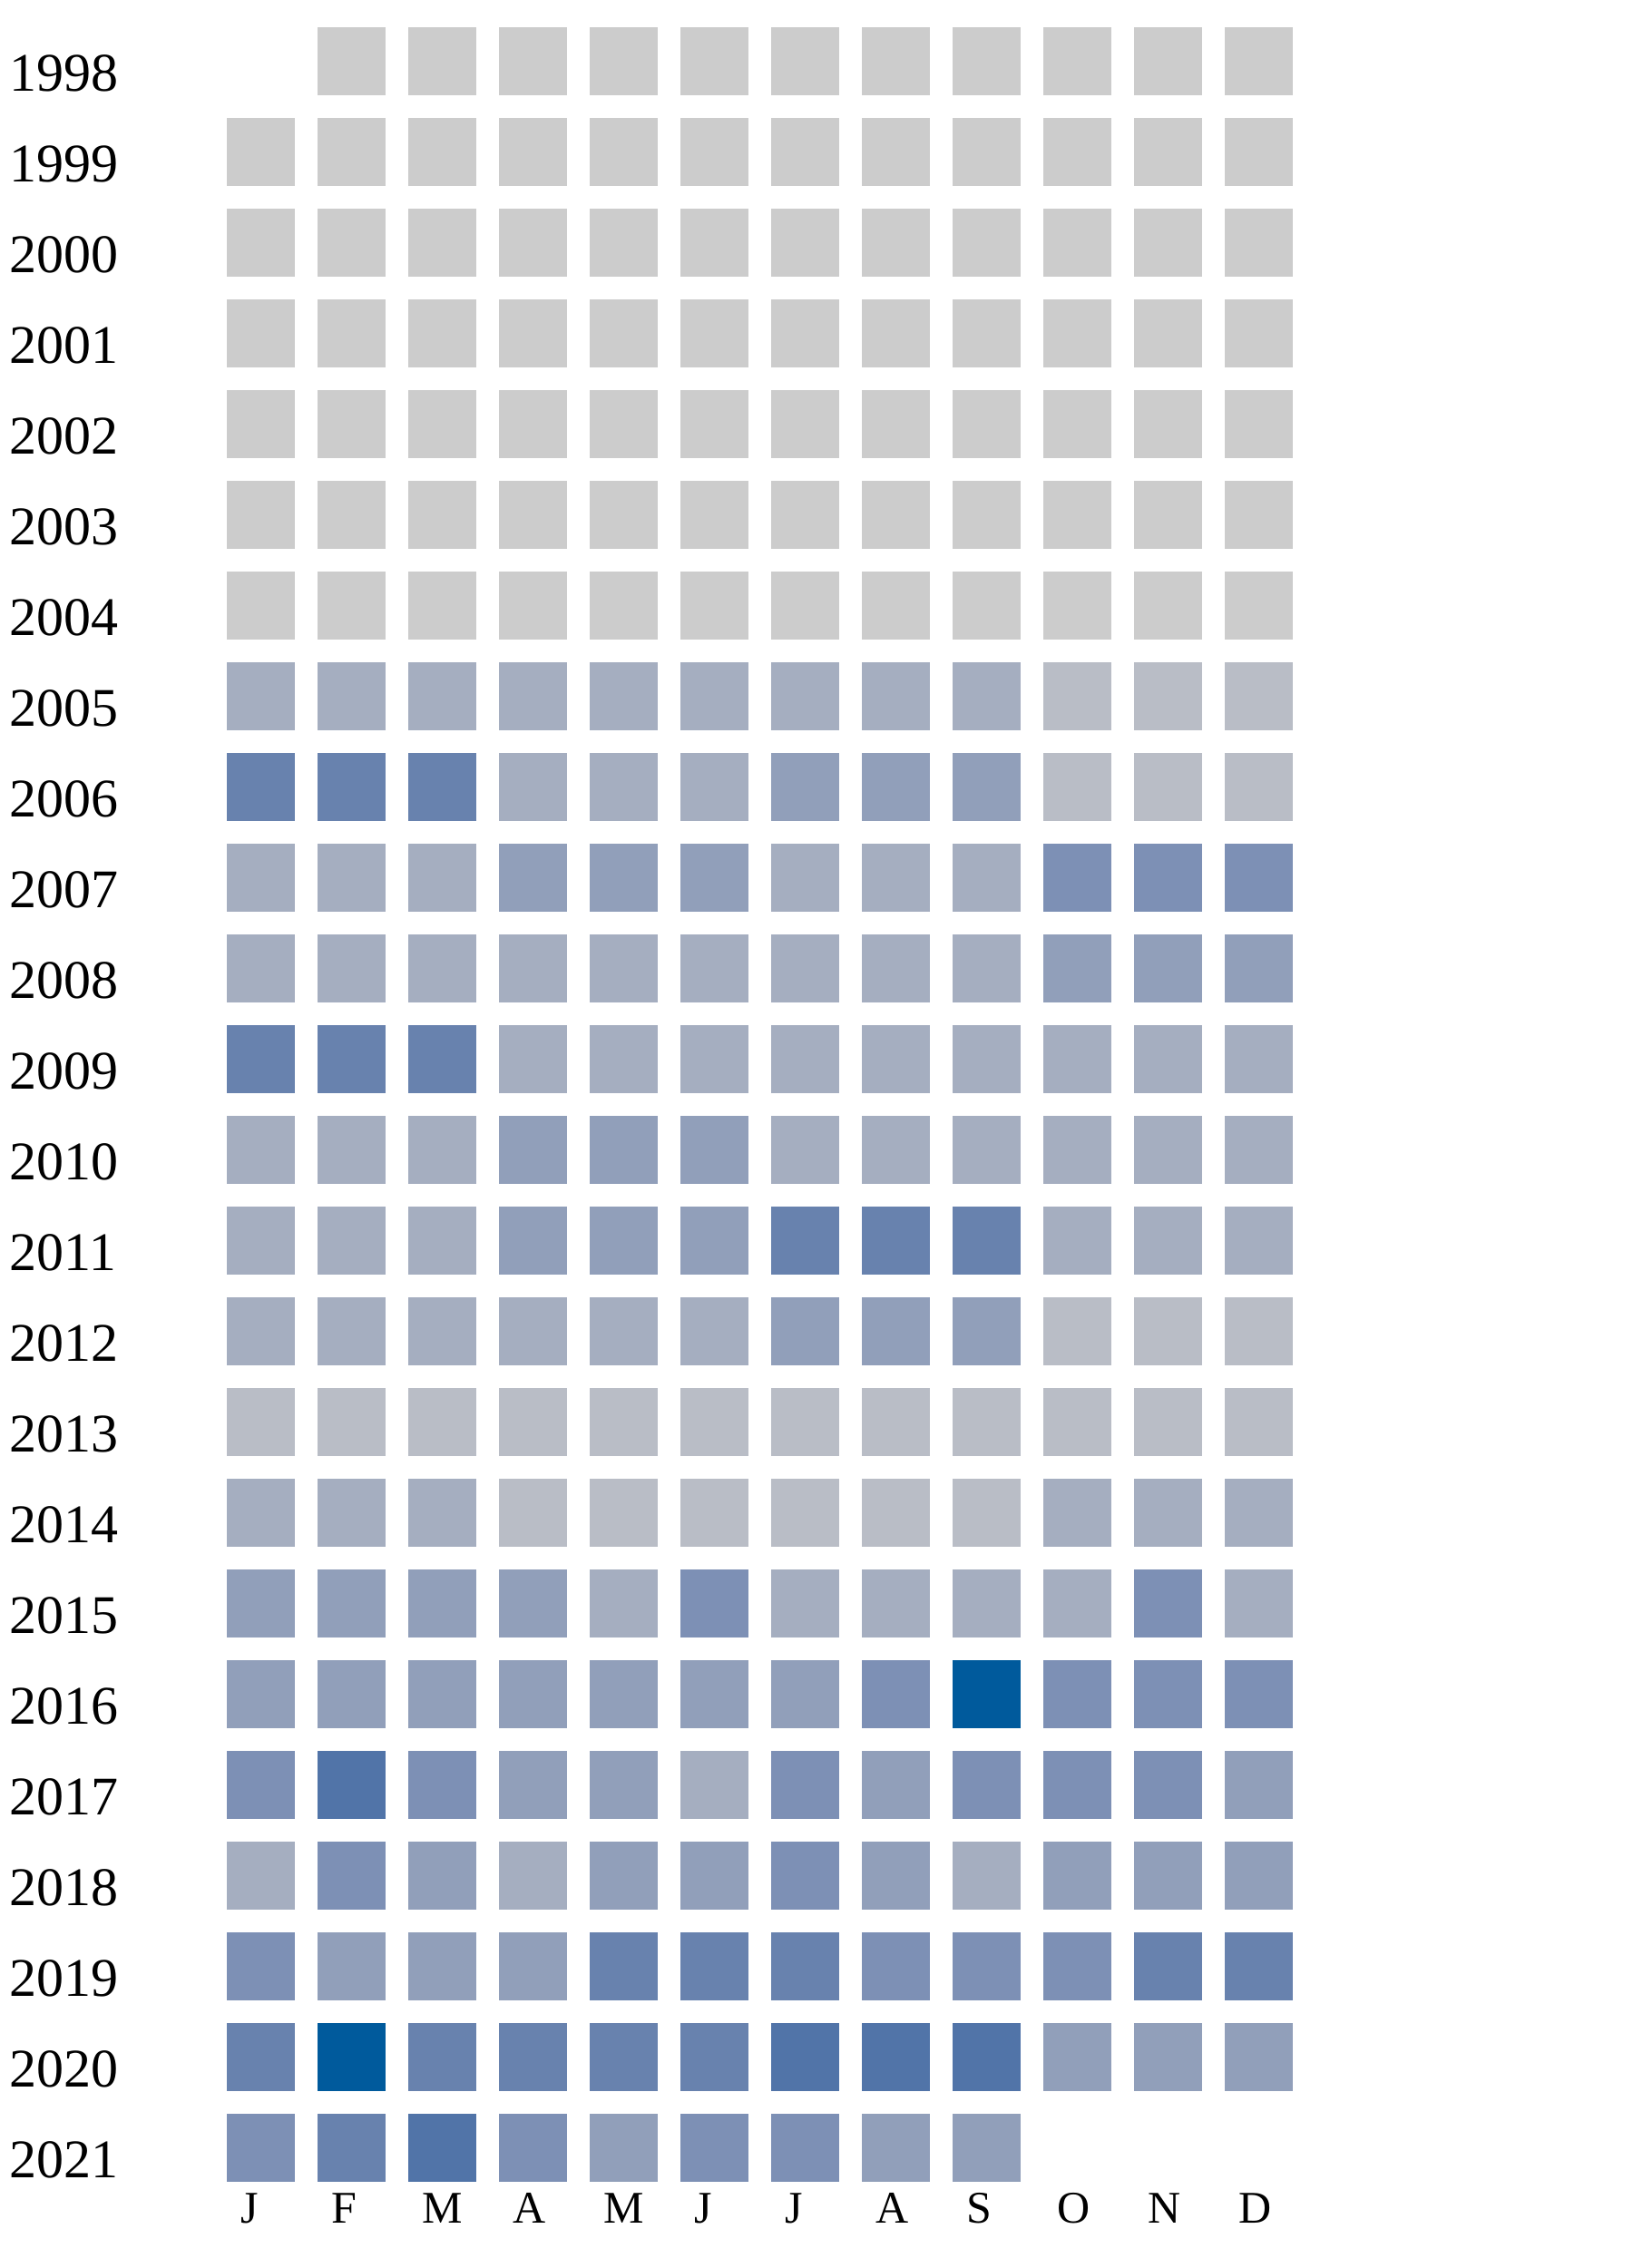
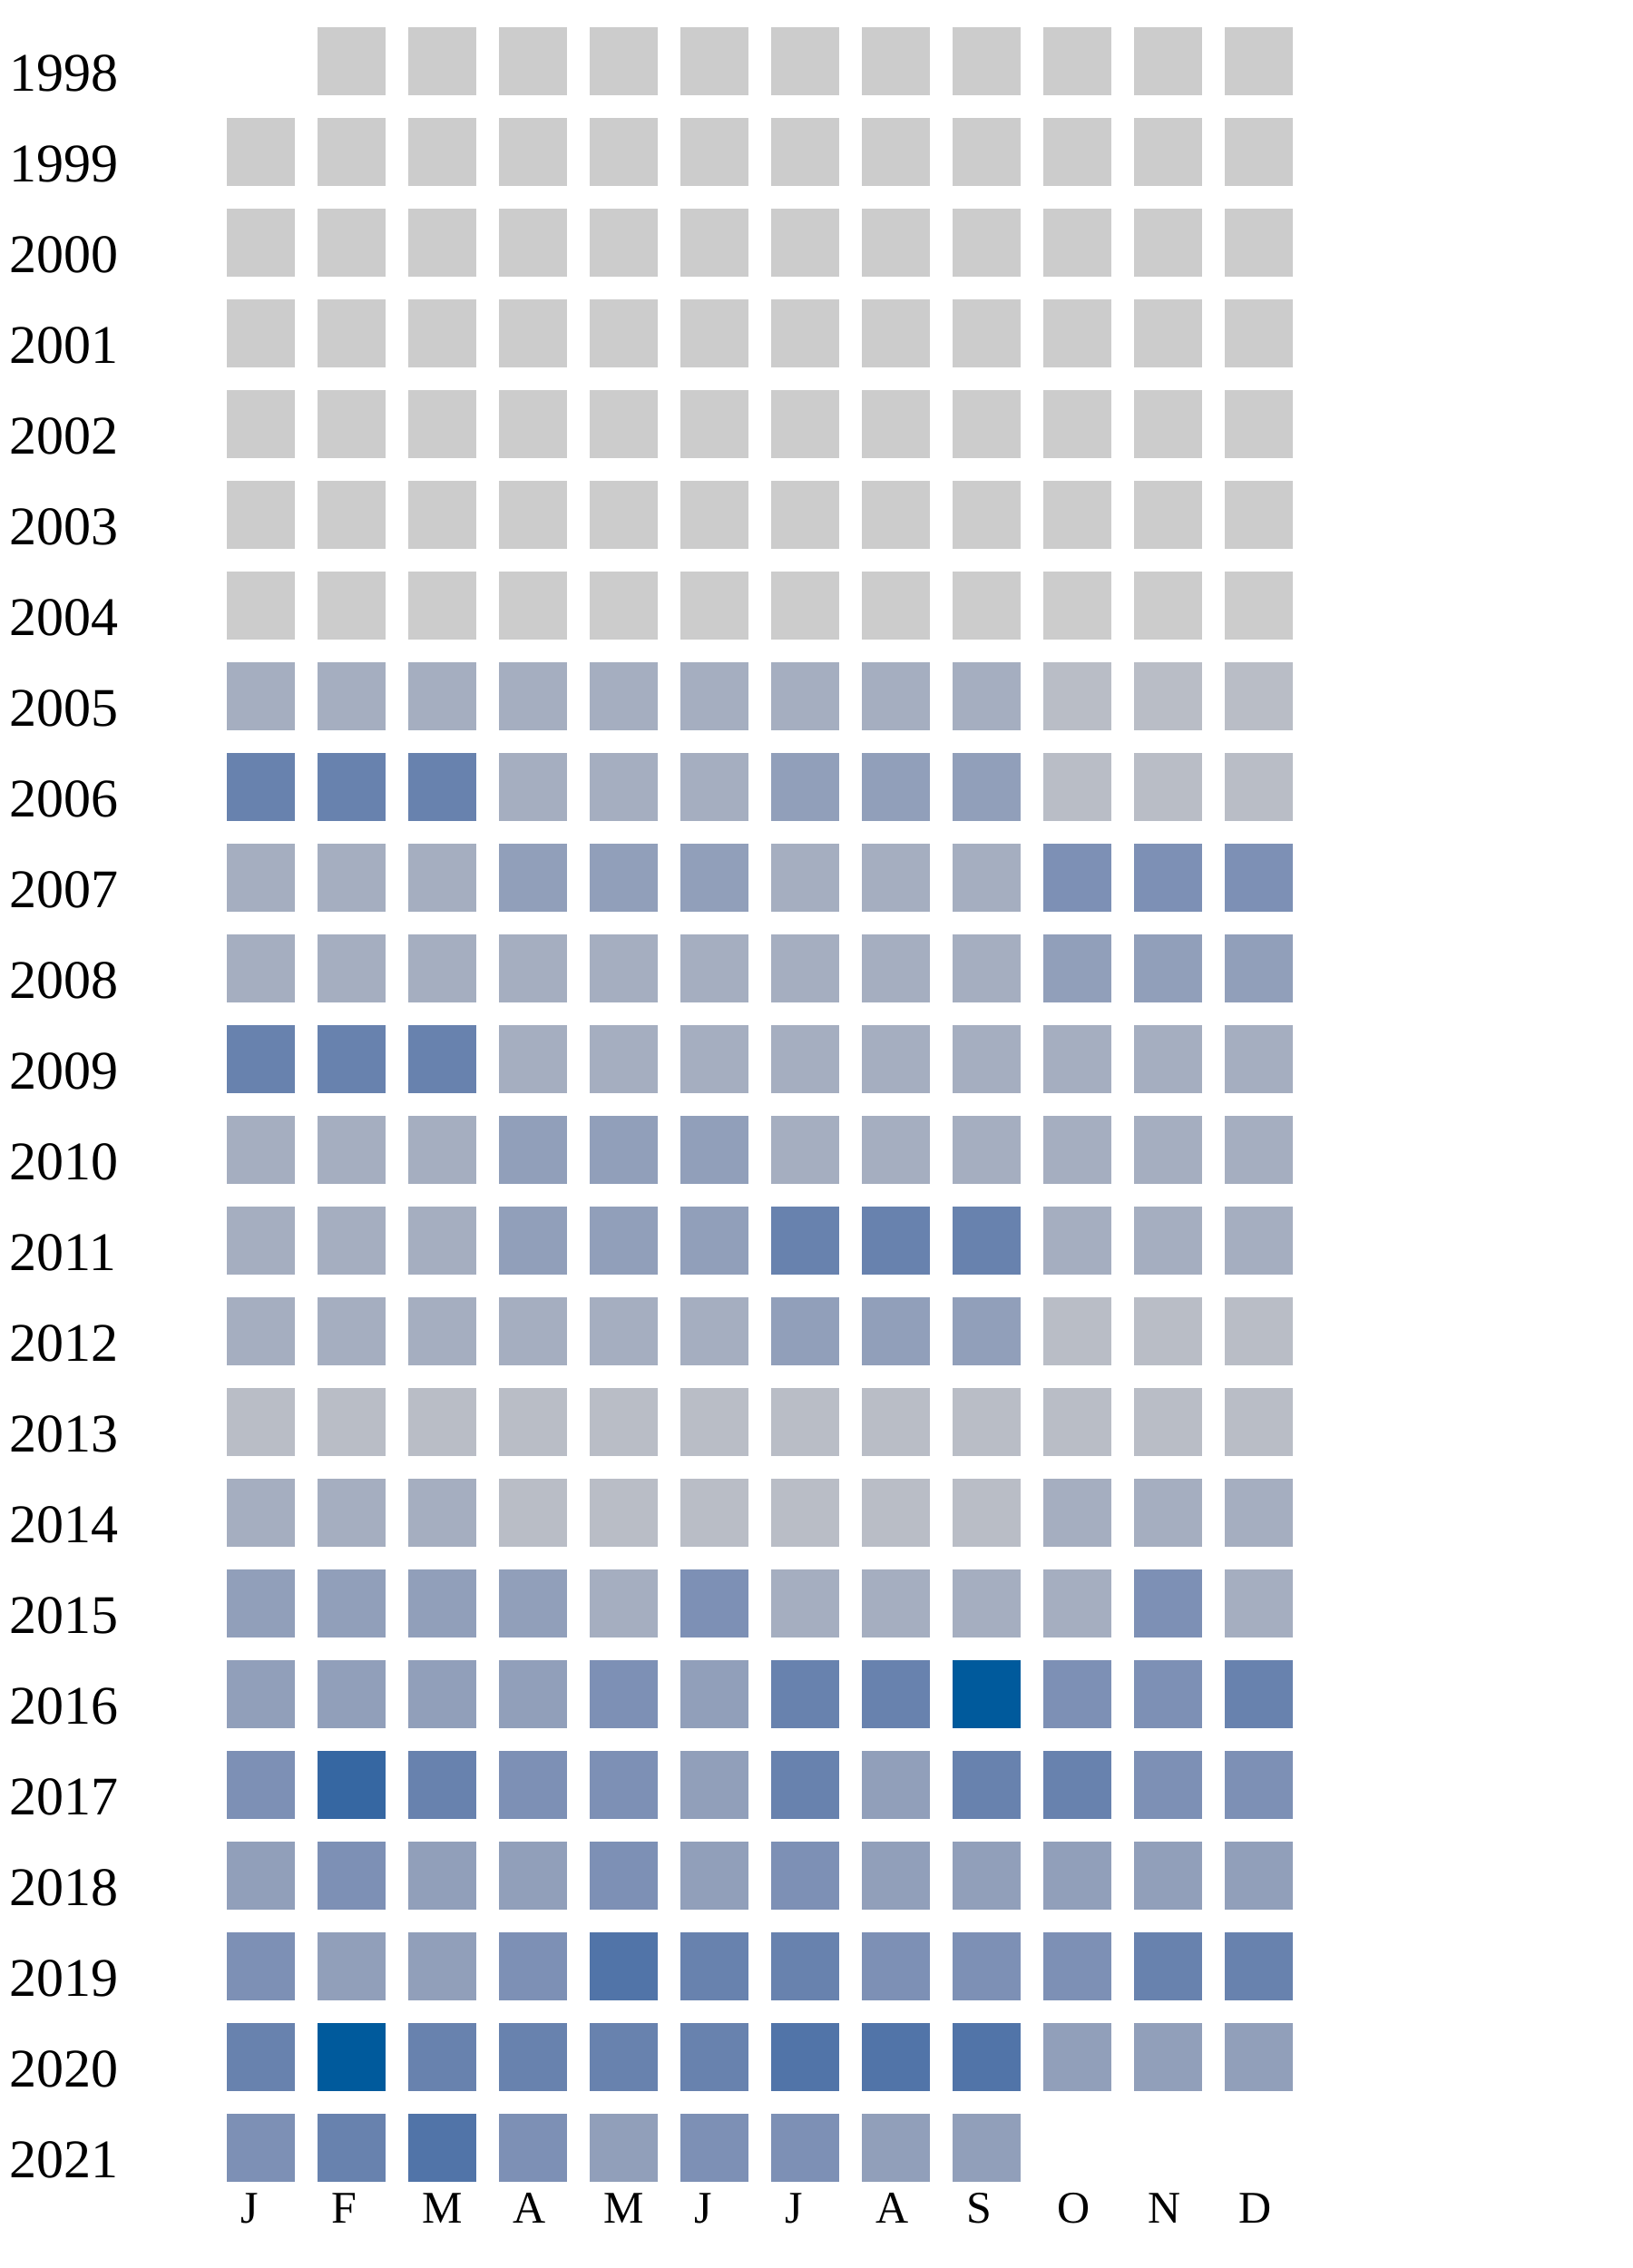
<svg xmlns="http://www.w3.org/2000/svg" width="360" height="500">
  <g transform="translate(0 0)">
    <text x="2" y="20">1998</text>
    <rect x="70" y="6" width="15" height="15" fill="#cccccc" />
    <rect x="90" y="6" width="15" height="15" fill="#cccccc" />
    <rect x="110" y="6" width="15" height="15" fill="#cccccc" />
    <rect x="130" y="6" width="15" height="15" fill="#cccccc" />
    <rect x="150" y="6" width="15" height="15" fill="#cccccc" />
    <rect x="170" y="6" width="15" height="15" fill="#cccccc" />
    <rect x="190" y="6" width="15" height="15" fill="#cccccc" />
    <rect x="210" y="6" width="15" height="15" fill="#cccccc" />
    <rect x="230" y="6" width="15" height="15" fill="#cccccc" />
    <rect x="250" y="6" width="15" height="15" fill="#cccccc" />
    <rect x="270" y="6" width="15" height="15" fill="#cccccc" />
  </g>
  <g transform="translate(0 20)">
    <text x="2" y="20">1999</text>
    <rect x="50" y="6" width="15" height="15" fill="#cccccc" />
    <rect x="70" y="6" width="15" height="15" fill="#cccccc" />
    <rect x="90" y="6" width="15" height="15" fill="#cccccc" />
    <rect x="110" y="6" width="15" height="15" fill="#cccccc" />
    <rect x="130" y="6" width="15" height="15" fill="#cccccc" />
    <rect x="150" y="6" width="15" height="15" fill="#cccccc" />
    <rect x="170" y="6" width="15" height="15" fill="#cccccc" />
    <rect x="190" y="6" width="15" height="15" fill="#cccccc" />
    <rect x="210" y="6" width="15" height="15" fill="#cccccc" />
    <rect x="230" y="6" width="15" height="15" fill="#cccccc" />
    <rect x="250" y="6" width="15" height="15" fill="#cccccc" />
    <rect x="270" y="6" width="15" height="15" fill="#cccccc" />
  </g>
  <g transform="translate(0 40)">
    <text x="2" y="20">2000</text>
    <rect x="50" y="6" width="15" height="15" fill="#cccccc" />
    <rect x="70" y="6" width="15" height="15" fill="#cccccc" />
    <rect x="90" y="6" width="15" height="15" fill="#cccccc" />
    <rect x="110" y="6" width="15" height="15" fill="#cccccc" />
    <rect x="130" y="6" width="15" height="15" fill="#cccccc" />
    <rect x="150" y="6" width="15" height="15" fill="#cccccc" />
    <rect x="170" y="6" width="15" height="15" fill="#cccccc" />
    <rect x="190" y="6" width="15" height="15" fill="#cccccc" />
    <rect x="210" y="6" width="15" height="15" fill="#cccccc" />
    <rect x="230" y="6" width="15" height="15" fill="#cccccc" />
    <rect x="250" y="6" width="15" height="15" fill="#cccccc" />
    <rect x="270" y="6" width="15" height="15" fill="#cccccc" />
  </g>
  <g transform="translate(0 60)">
    <text x="2" y="20">2001</text>
    <rect x="50" y="6" width="15" height="15" fill="#cccccc" />
    <rect x="70" y="6" width="15" height="15" fill="#cccccc" />
    <rect x="90" y="6" width="15" height="15" fill="#cccccc" />
    <rect x="110" y="6" width="15" height="15" fill="#cccccc" />
    <rect x="130" y="6" width="15" height="15" fill="#cccccc" />
    <rect x="150" y="6" width="15" height="15" fill="#cccccc" />
    <rect x="170" y="6" width="15" height="15" fill="#cccccc" />
    <rect x="190" y="6" width="15" height="15" fill="#cccccc" />
    <rect x="210" y="6" width="15" height="15" fill="#cccccc" />
    <rect x="230" y="6" width="15" height="15" fill="#cccccc" />
    <rect x="250" y="6" width="15" height="15" fill="#cccccc" />
    <rect x="270" y="6" width="15" height="15" fill="#cccccc" />
  </g>
  <g transform="translate(0 80)">
    <text x="2" y="20">2002</text>
    <rect x="50" y="6" width="15" height="15" fill="#cccccc" />
    <rect x="70" y="6" width="15" height="15" fill="#cccccc" />
    <rect x="90" y="6" width="15" height="15" fill="#cccccc" />
    <rect x="110" y="6" width="15" height="15" fill="#cccccc" />
    <rect x="130" y="6" width="15" height="15" fill="#cccccc" />
    <rect x="150" y="6" width="15" height="15" fill="#cccccc" />
    <rect x="170" y="6" width="15" height="15" fill="#cccccc" />
    <rect x="190" y="6" width="15" height="15" fill="#cccccc" />
    <rect x="210" y="6" width="15" height="15" fill="#cccccc" />
    <rect x="230" y="6" width="15" height="15" fill="#cccccc" />
    <rect x="250" y="6" width="15" height="15" fill="#cccccc" />
    <rect x="270" y="6" width="15" height="15" fill="#cccccc" />
  </g>
  <g transform="translate(0 100)">
    <text x="2" y="20">2003</text>
    <rect x="50" y="6" width="15" height="15" fill="#cccccc" />
    <rect x="70" y="6" width="15" height="15" fill="#cccccc" />
    <rect x="90" y="6" width="15" height="15" fill="#cccccc" />
    <rect x="110" y="6" width="15" height="15" fill="#cccccc" />
    <rect x="130" y="6" width="15" height="15" fill="#cccccc" />
    <rect x="150" y="6" width="15" height="15" fill="#cccccc" />
    <rect x="170" y="6" width="15" height="15" fill="#cccccc" />
    <rect x="190" y="6" width="15" height="15" fill="#cccccc" />
    <rect x="210" y="6" width="15" height="15" fill="#cccccc" />
    <rect x="230" y="6" width="15" height="15" fill="#cccccc" />
    <rect x="250" y="6" width="15" height="15" fill="#cccccc" />
    <rect x="270" y="6" width="15" height="15" fill="#cccccc" />
  </g>
  <g transform="translate(0 120)">
    <text x="2" y="20">2004</text>
    <rect x="50" y="6" width="15" height="15" fill="#cccccc" />
    <rect x="70" y="6" width="15" height="15" fill="#cccccc" />
    <rect x="90" y="6" width="15" height="15" fill="#cccccc" />
    <rect x="110" y="6" width="15" height="15" fill="#cccccc" />
    <rect x="130" y="6" width="15" height="15" fill="#cccccc" />
    <rect x="150" y="6" width="15" height="15" fill="#cccccc" />
    <rect x="170" y="6" width="15" height="15" fill="#cccccc" />
    <rect x="190" y="6" width="15" height="15" fill="#cccccc" />
    <rect x="210" y="6" width="15" height="15" fill="#cccccc" />
    <rect x="230" y="6" width="15" height="15" fill="#cccccc" />
    <rect x="250" y="6" width="15" height="15" fill="#cccccc" />
    <rect x="270" y="6" width="15" height="15" fill="#cccccc" />
  </g>
  <g transform="translate(0 140)">
    <text x="2" y="20">2005</text>
    <rect x="50" y="6" width="15" height="15" fill="#a5aec0" />
    <rect x="70" y="6" width="15" height="15" fill="#a5aec0" />
    <rect x="90" y="6" width="15" height="15" fill="#a5aec0" />
    <rect x="110" y="6" width="15" height="15" fill="#a5aec0" />
    <rect x="130" y="6" width="15" height="15" fill="#a5aec0" />
    <rect x="150" y="6" width="15" height="15" fill="#a5aec0" />
    <rect x="170" y="6" width="15" height="15" fill="#a5aec0" />
    <rect x="190" y="6" width="15" height="15" fill="#a5aec0" />
    <rect x="210" y="6" width="15" height="15" fill="#a5aec0" />
    <rect x="230" y="6" width="15" height="15" fill="#b9bdc6" />
    <rect x="250" y="6" width="15" height="15" fill="#b9bdc6" />
    <rect x="270" y="6" width="15" height="15" fill="#b9bdc6" />
  </g>
  <g transform="translate(0 160)">
    <text x="2" y="20">2006</text>
    <rect x="50" y="6" width="15" height="15" fill="#6882ae" />
    <rect x="70" y="6" width="15" height="15" fill="#6882ae" />
    <rect x="90" y="6" width="15" height="15" fill="#6882ae" />
    <rect x="110" y="6" width="15" height="15" fill="#a5aec0" />
    <rect x="130" y="6" width="15" height="15" fill="#a5aec0" />
    <rect x="150" y="6" width="15" height="15" fill="#a5aec0" />
    <rect x="170" y="6" width="15" height="15" fill="#919fba" />
    <rect x="190" y="6" width="15" height="15" fill="#919fba" />
    <rect x="210" y="6" width="15" height="15" fill="#919fba" />
    <rect x="230" y="6" width="15" height="15" fill="#b9bdc6" />
    <rect x="250" y="6" width="15" height="15" fill="#b9bdc6" />
    <rect x="270" y="6" width="15" height="15" fill="#b9bdc6" />
  </g>
  <g transform="translate(0 180)">
    <text x="2" y="20">2007</text>
    <rect x="50" y="6" width="15" height="15" fill="#a5aec0" />
    <rect x="70" y="6" width="15" height="15" fill="#a5aec0" />
    <rect x="90" y="6" width="15" height="15" fill="#a5aec0" />
    <rect x="110" y="6" width="15" height="15" fill="#919fba" />
    <rect x="130" y="6" width="15" height="15" fill="#919fba" />
    <rect x="150" y="6" width="15" height="15" fill="#919fba" />
    <rect x="170" y="6" width="15" height="15" fill="#a5aec0" />
    <rect x="190" y="6" width="15" height="15" fill="#a5aec0" />
    <rect x="210" y="6" width="15" height="15" fill="#a5aec0" />
    <rect x="230" y="6" width="15" height="15" fill="#7d90b5" />
    <rect x="250" y="6" width="15" height="15" fill="#7d90b5" />
    <rect x="270" y="6" width="15" height="15" fill="#7d90b5" />
  </g>
  <g transform="translate(0 200)">
    <text x="2" y="20">2008</text>
    <rect x="50" y="6" width="15" height="15" fill="#a5aec0" />
    <rect x="70" y="6" width="15" height="15" fill="#a5aec0" />
    <rect x="90" y="6" width="15" height="15" fill="#a5aec0" />
    <rect x="110" y="6" width="15" height="15" fill="#a5aec0" />
    <rect x="130" y="6" width="15" height="15" fill="#a5aec0" />
    <rect x="150" y="6" width="15" height="15" fill="#a5aec0" />
    <rect x="170" y="6" width="15" height="15" fill="#a5aec0" />
    <rect x="190" y="6" width="15" height="15" fill="#a5aec0" />
    <rect x="210" y="6" width="15" height="15" fill="#a5aec0" />
    <rect x="230" y="6" width="15" height="15" fill="#919fba" />
    <rect x="250" y="6" width="15" height="15" fill="#919fba" />
    <rect x="270" y="6" width="15" height="15" fill="#919fba" />
  </g>
  <g transform="translate(0 220)">
    <text x="2" y="20">2009</text>
    <rect x="50" y="6" width="15" height="15" fill="#6882ae" />
    <rect x="70" y="6" width="15" height="15" fill="#6882ae" />
    <rect x="90" y="6" width="15" height="15" fill="#6882ae" />
    <rect x="110" y="6" width="15" height="15" fill="#a5aec0" />
    <rect x="130" y="6" width="15" height="15" fill="#a5aec0" />
    <rect x="150" y="6" width="15" height="15" fill="#a5aec0" />
    <rect x="170" y="6" width="15" height="15" fill="#a5aec0" />
    <rect x="190" y="6" width="15" height="15" fill="#a5aec0" />
    <rect x="210" y="6" width="15" height="15" fill="#a5aec0" />
    <rect x="230" y="6" width="15" height="15" fill="#a5aec0" />
    <rect x="250" y="6" width="15" height="15" fill="#a5aec0" />
    <rect x="270" y="6" width="15" height="15" fill="#a5aec0" />
  </g>
  <g transform="translate(0 240)">
    <text x="2" y="20">2010</text>
    <rect x="50" y="6" width="15" height="15" fill="#a5aec0" />
    <rect x="70" y="6" width="15" height="15" fill="#a5aec0" />
    <rect x="90" y="6" width="15" height="15" fill="#a5aec0" />
    <rect x="110" y="6" width="15" height="15" fill="#919fba" />
    <rect x="130" y="6" width="15" height="15" fill="#919fba" />
    <rect x="150" y="6" width="15" height="15" fill="#919fba" />
    <rect x="170" y="6" width="15" height="15" fill="#a5aec0" />
    <rect x="190" y="6" width="15" height="15" fill="#a5aec0" />
    <rect x="210" y="6" width="15" height="15" fill="#a5aec0" />
    <rect x="230" y="6" width="15" height="15" fill="#a5aec0" />
    <rect x="250" y="6" width="15" height="15" fill="#a5aec0" />
    <rect x="270" y="6" width="15" height="15" fill="#a5aec0" />
  </g>
  <g transform="translate(0 260)">
    <text x="2" y="20">2011</text>
    <rect x="50" y="6" width="15" height="15" fill="#a5aec0" />
    <rect x="70" y="6" width="15" height="15" fill="#a5aec0" />
    <rect x="90" y="6" width="15" height="15" fill="#a5aec0" />
    <rect x="110" y="6" width="15" height="15" fill="#919fba" />
    <rect x="130" y="6" width="15" height="15" fill="#919fba" />
    <rect x="150" y="6" width="15" height="15" fill="#919fba" />
    <rect x="170" y="6" width="15" height="15" fill="#6882ae" />
    <rect x="190" y="6" width="15" height="15" fill="#6882ae" />
    <rect x="210" y="6" width="15" height="15" fill="#6882ae" />
    <rect x="230" y="6" width="15" height="15" fill="#a5aec0" />
    <rect x="250" y="6" width="15" height="15" fill="#a5aec0" />
    <rect x="270" y="6" width="15" height="15" fill="#a5aec0" />
  </g>
  <g transform="translate(0 280)">
    <text x="2" y="20">2012</text>
    <rect x="50" y="6" width="15" height="15" fill="#a5aec0" />
    <rect x="70" y="6" width="15" height="15" fill="#a5aec0" />
    <rect x="90" y="6" width="15" height="15" fill="#a5aec0" />
    <rect x="110" y="6" width="15" height="15" fill="#a5aec0" />
    <rect x="130" y="6" width="15" height="15" fill="#a5aec0" />
    <rect x="150" y="6" width="15" height="15" fill="#a5aec0" />
    <rect x="170" y="6" width="15" height="15" fill="#919fba" />
    <rect x="190" y="6" width="15" height="15" fill="#919fba" />
    <rect x="210" y="6" width="15" height="15" fill="#919fba" />
    <rect x="230" y="6" width="15" height="15" fill="#b9bdc6" />
    <rect x="250" y="6" width="15" height="15" fill="#b9bdc6" />
    <rect x="270" y="6" width="15" height="15" fill="#b9bdc6" />
  </g>
  <g transform="translate(0 300)">
    <text x="2" y="20">2013</text>
    <rect x="50" y="6" width="15" height="15" fill="#b9bdc6" />
    <rect x="70" y="6" width="15" height="15" fill="#b9bdc6" />
    <rect x="90" y="6" width="15" height="15" fill="#b9bdc6" />
    <rect x="110" y="6" width="15" height="15" fill="#b9bdc6" />
    <rect x="130" y="6" width="15" height="15" fill="#b9bdc6" />
    <rect x="150" y="6" width="15" height="15" fill="#b9bdc6" />
    <rect x="170" y="6" width="15" height="15" fill="#b9bdc6" />
    <rect x="190" y="6" width="15" height="15" fill="#b9bdc6" />
    <rect x="210" y="6" width="15" height="15" fill="#b9bdc6" />
    <rect x="230" y="6" width="15" height="15" fill="#b9bdc6" />
    <rect x="250" y="6" width="15" height="15" fill="#b9bdc6" />
    <rect x="270" y="6" width="15" height="15" fill="#b9bdc6" />
  </g>
  <g transform="translate(0 320)">
    <text x="2" y="20">2014</text>
    <rect x="50" y="6" width="15" height="15" fill="#a5aec0" />
    <rect x="70" y="6" width="15" height="15" fill="#a5aec0" />
    <rect x="90" y="6" width="15" height="15" fill="#a5aec0" />
    <rect x="110" y="6" width="15" height="15" fill="#b9bdc6" />
    <rect x="130" y="6" width="15" height="15" fill="#b9bdc6" />
    <rect x="150" y="6" width="15" height="15" fill="#b9bdc6" />
    <rect x="170" y="6" width="15" height="15" fill="#b9bdc6" />
    <rect x="190" y="6" width="15" height="15" fill="#b9bdc6" />
    <rect x="210" y="6" width="15" height="15" fill="#b9bdc6" />
    <rect x="230" y="6" width="15" height="15" fill="#a5aec0" />
    <rect x="250" y="6" width="15" height="15" fill="#a5aec0" />
    <rect x="270" y="6" width="15" height="15" fill="#a5aec0" />
  </g>
  <g transform="translate(0 340)">
    <text x="2" y="20">2015</text>
    <rect x="50" y="6" width="15" height="15" fill="#919fba" />
    <rect x="70" y="6" width="15" height="15" fill="#919fba" />
    <rect x="90" y="6" width="15" height="15" fill="#919fba" />
    <rect x="110" y="6" width="15" height="15" fill="#919fba" />
    <rect x="130" y="6" width="15" height="15" fill="#a5aec0" />
    <rect x="150" y="6" width="15" height="15" fill="#7d90b5" />
    <rect x="170" y="6" width="15" height="15" fill="#a5aec0" />
    <rect x="190" y="6" width="15" height="15" fill="#a5aec0" />
    <rect x="210" y="6" width="15" height="15" fill="#a5aec0" />
    <rect x="230" y="6" width="15" height="15" fill="#a5aec0" />
    <rect x="250" y="6" width="15" height="15" fill="#7d90b5" />
    <rect x="270" y="6" width="15" height="15" fill="#a5aec0" />
  </g>
  <g transform="translate(0 360)">
    <text x="2" y="20">2016</text>
    <rect x="50" y="6" width="15" height="15" fill="#919fba" />
    <rect x="70" y="6" width="15" height="15" fill="#919fba" />
    <rect x="90" y="6" width="15" height="15" fill="#919fba" />
    <rect x="110" y="6" width="15" height="15" fill="#919fba" />
-     <rect x="130" y="6" width="15" height="15" fill="#919fba" />
-     <rect x="150" y="6" width="15" height="15" fill="#919fba" />
-     <rect x="170" y="6" width="15" height="15" fill="#919fba" />
-     <rect x="190" y="6" width="15" height="15" fill="#7d90b5" />
+     <rect x="130" y="6" width="15" height="15" fill="#7d90b5" />
+     <rect x="150" y="6" width="15" height="15" fill="#919fba" />
+     <rect x="170" y="6" width="15" height="15" fill="#6882ae" />
+     <rect x="190" y="6" width="15" height="15" fill="#6882ae" />
    <rect x="210" y="6" width="15" height="15" fill="#005a9c" />
    <rect x="230" y="6" width="15" height="15" fill="#7d90b5" />
    <rect x="250" y="6" width="15" height="15" fill="#7d90b5" />
-     <rect x="270" y="6" width="15" height="15" fill="#7d90b5" />
+     <rect x="270" y="6" width="15" height="15" fill="#6882ae" />
  </g>
  <g transform="translate(0 380)">
    <text x="2" y="20">2017</text>
    <rect x="50" y="6" width="15" height="15" fill="#7d90b5" />
-     <rect x="70" y="6" width="15" height="15" fill="#5174a8" />
-     <rect x="90" y="6" width="15" height="15" fill="#7d90b5" />
-     <rect x="110" y="6" width="15" height="15" fill="#919fba" />
-     <rect x="130" y="6" width="15" height="15" fill="#919fba" />
-     <rect x="150" y="6" width="15" height="15" fill="#a5aec0" />
-     <rect x="170" y="6" width="15" height="15" fill="#7d90b5" />
-     <rect x="190" y="6" width="15" height="15" fill="#919fba" />
-     <rect x="210" y="6" width="15" height="15" fill="#7d90b5" />
-     <rect x="230" y="6" width="15" height="15" fill="#7d90b5" />
+     <rect x="70" y="6" width="15" height="15" fill="#3667a2" />
+     <rect x="90" y="6" width="15" height="15" fill="#6882ae" />
+     <rect x="110" y="6" width="15" height="15" fill="#7d90b5" />
+     <rect x="130" y="6" width="15" height="15" fill="#7d90b5" />
+     <rect x="150" y="6" width="15" height="15" fill="#919fba" />
+     <rect x="170" y="6" width="15" height="15" fill="#6882ae" />
+     <rect x="190" y="6" width="15" height="15" fill="#919fba" />
+     <rect x="210" y="6" width="15" height="15" fill="#6882ae" />
+     <rect x="230" y="6" width="15" height="15" fill="#6882ae" />
    <rect x="250" y="6" width="15" height="15" fill="#7d90b5" />
-     <rect x="270" y="6" width="15" height="15" fill="#919fba" />
+     <rect x="270" y="6" width="15" height="15" fill="#7d90b5" />
  </g>
  <g transform="translate(0 400)">
    <text x="2" y="20">2018</text>
-     <rect x="50" y="6" width="15" height="15" fill="#a5aec0" />
+     <rect x="50" y="6" width="15" height="15" fill="#919fba" />
    <rect x="70" y="6" width="15" height="15" fill="#7d90b5" />
    <rect x="90" y="6" width="15" height="15" fill="#919fba" />
-     <rect x="110" y="6" width="15" height="15" fill="#a5aec0" />
-     <rect x="130" y="6" width="15" height="15" fill="#919fba" />
+     <rect x="110" y="6" width="15" height="15" fill="#919fba" />
+     <rect x="130" y="6" width="15" height="15" fill="#7d90b5" />
    <rect x="150" y="6" width="15" height="15" fill="#919fba" />
    <rect x="170" y="6" width="15" height="15" fill="#7d90b5" />
    <rect x="190" y="6" width="15" height="15" fill="#919fba" />
-     <rect x="210" y="6" width="15" height="15" fill="#a5aec0" />
+     <rect x="210" y="6" width="15" height="15" fill="#919fba" />
    <rect x="230" y="6" width="15" height="15" fill="#919fba" />
    <rect x="250" y="6" width="15" height="15" fill="#919fba" />
    <rect x="270" y="6" width="15" height="15" fill="#919fba" />
  </g>
  <g transform="translate(0 420)">
    <text x="2" y="20">2019</text>
    <rect x="50" y="6" width="15" height="15" fill="#7d90b5" />
    <rect x="70" y="6" width="15" height="15" fill="#919fba" />
    <rect x="90" y="6" width="15" height="15" fill="#919fba" />
-     <rect x="110" y="6" width="15" height="15" fill="#919fba" />
-     <rect x="130" y="6" width="15" height="15" fill="#6882ae" />
+     <rect x="110" y="6" width="15" height="15" fill="#7d90b5" />
+     <rect x="130" y="6" width="15" height="15" fill="#5174a8" />
    <rect x="150" y="6" width="15" height="15" fill="#6882ae" />
    <rect x="170" y="6" width="15" height="15" fill="#6882ae" />
    <rect x="190" y="6" width="15" height="15" fill="#7d90b5" />
    <rect x="210" y="6" width="15" height="15" fill="#7d90b5" />
    <rect x="230" y="6" width="15" height="15" fill="#7d90b5" />
    <rect x="250" y="6" width="15" height="15" fill="#6882ae" />
    <rect x="270" y="6" width="15" height="15" fill="#6882ae" />
  </g>
  <g transform="translate(0 440)">
    <text x="2" y="20">2020</text>
    <rect x="50" y="6" width="15" height="15" fill="#6882ae" />
    <rect x="70" y="6" width="15" height="15" fill="#005a9c" />
    <rect x="90" y="6" width="15" height="15" fill="#6882ae" />
    <rect x="110" y="6" width="15" height="15" fill="#6882ae" />
    <rect x="130" y="6" width="15" height="15" fill="#6882ae" />
    <rect x="150" y="6" width="15" height="15" fill="#6882ae" />
    <rect x="170" y="6" width="15" height="15" fill="#5174a8" />
    <rect x="190" y="6" width="15" height="15" fill="#5174a8" />
    <rect x="210" y="6" width="15" height="15" fill="#5174a8" />
    <rect x="230" y="6" width="15" height="15" fill="#919fba" />
    <rect x="250" y="6" width="15" height="15" fill="#919fba" />
    <rect x="270" y="6" width="15" height="15" fill="#919fba" />
  </g>
  <g transform="translate(0 460)">
    <text x="2" y="20">2021</text>
    <rect x="50" y="6" width="15" height="15" fill="#7d90b5" />
    <rect x="70" y="6" width="15" height="15" fill="#6882ae" />
    <rect x="90" y="6" width="15" height="15" fill="#5174a8" />
    <rect x="110" y="6" width="15" height="15" fill="#7d90b5" />
    <rect x="130" y="6" width="15" height="15" fill="#919fba" />
    <rect x="150" y="6" width="15" height="15" fill="#7d90b5" />
    <rect x="170" y="6" width="15" height="15" fill="#7d90b5" />
    <rect x="190" y="6" width="15" height="15" fill="#919fba" />
    <rect x="210" y="6" width="15" height="15" fill="#919fba" />
  </g>
  <text style="font-size: 10px; text-align: center" x="53" y="490">J</text>
  <text style="font-size: 10px; text-align: center" x="73" y="490">F</text>
  <text style="font-size: 10px; text-align: center" x="93" y="490">M</text>
  <text style="font-size: 10px; text-align: center" x="113" y="490">A</text>
  <text style="font-size: 10px; text-align: center" x="133" y="490">M</text>
  <text style="font-size: 10px; text-align: center" x="153" y="490">J</text>
  <text style="font-size: 10px; text-align: center" x="173" y="490">J</text>
  <text style="font-size: 10px; text-align: center" x="193" y="490">A</text>
  <text style="font-size: 10px; text-align: center" x="213" y="490">S</text>
  <text style="font-size: 10px; text-align: center" x="233" y="490">O</text>
  <text style="font-size: 10px; text-align: center" x="253" y="490">N</text>
  <text style="font-size: 10px; text-align: center" x="273" y="490">D</text>
  <text style="font-size: 10px;" x="155" y="509">Less</text>
  <rect fill="#b9bdc6" width="10" height="10" x="180" y="500" />
  <rect fill="#919fba" width="10" height="10" x="195" y="500" />
  <rect fill="#6882ae" width="10" height="10" x="210" y="500" />
  <rect fill="#005a9c" width="10" height="10" x="225" y="500" />
  <text x="240" y="509" style="font-size: 10px;">More</text>
</svg>
